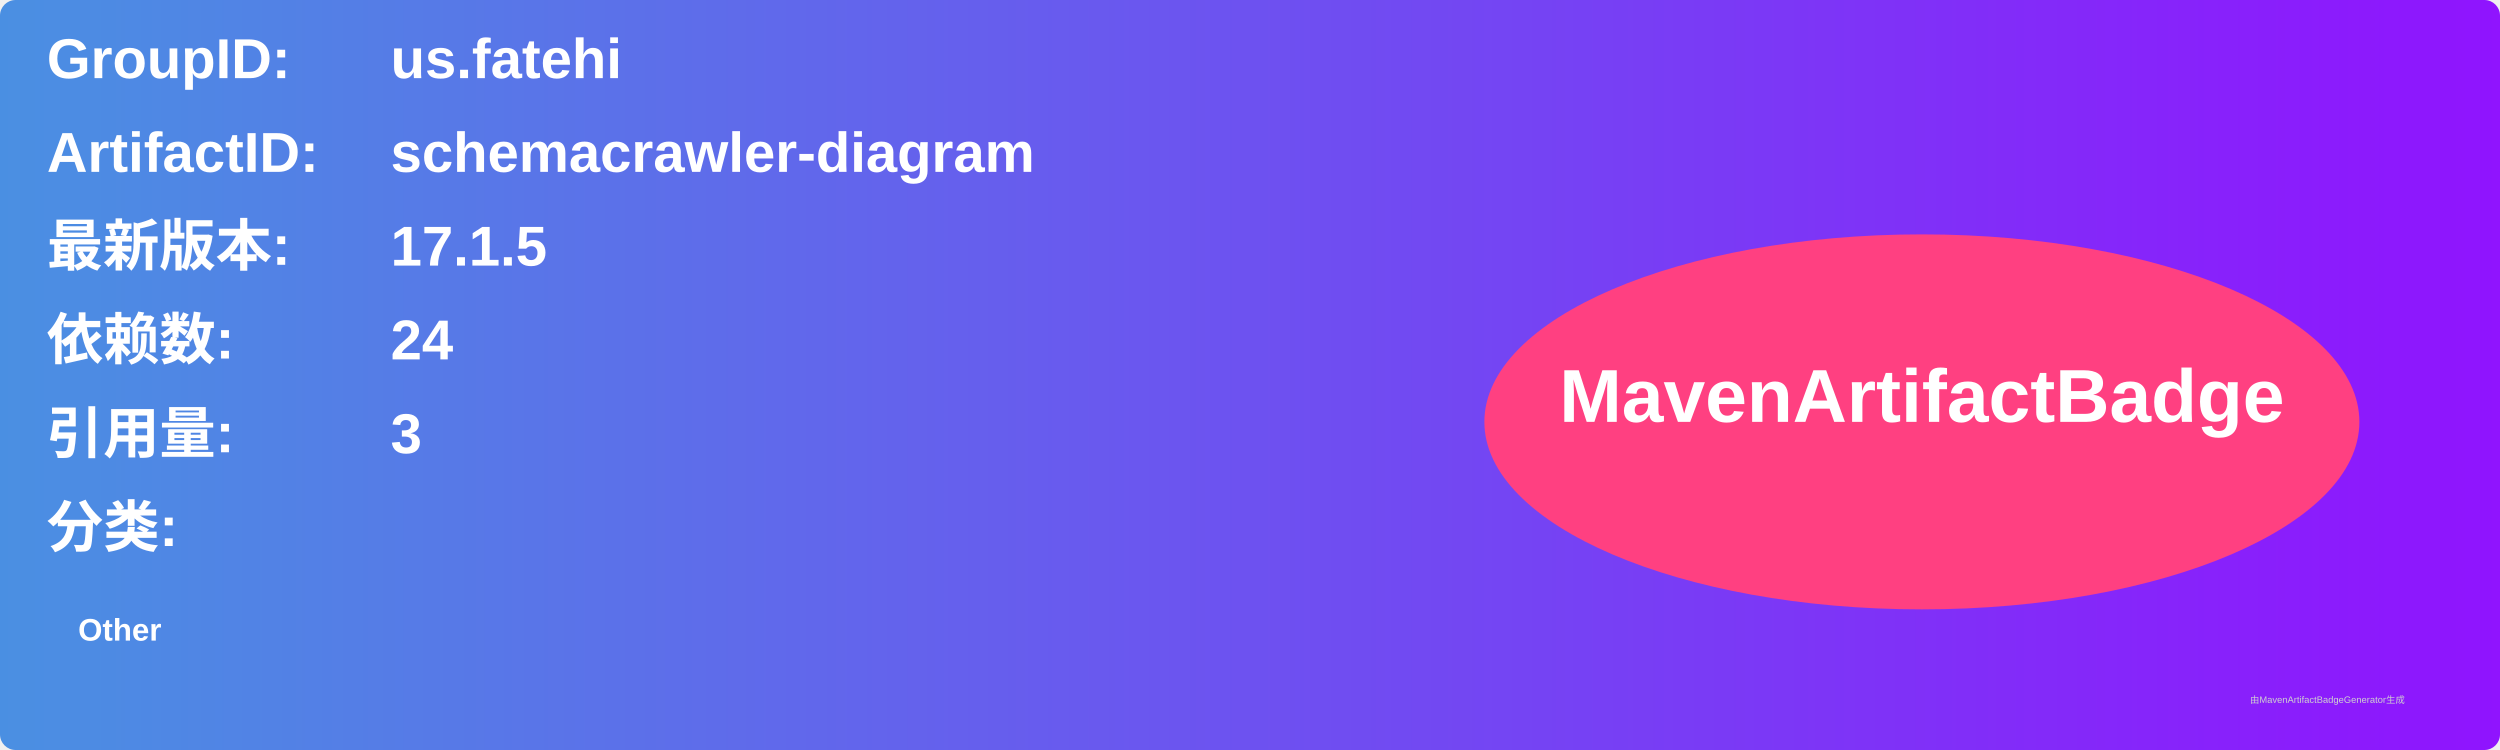
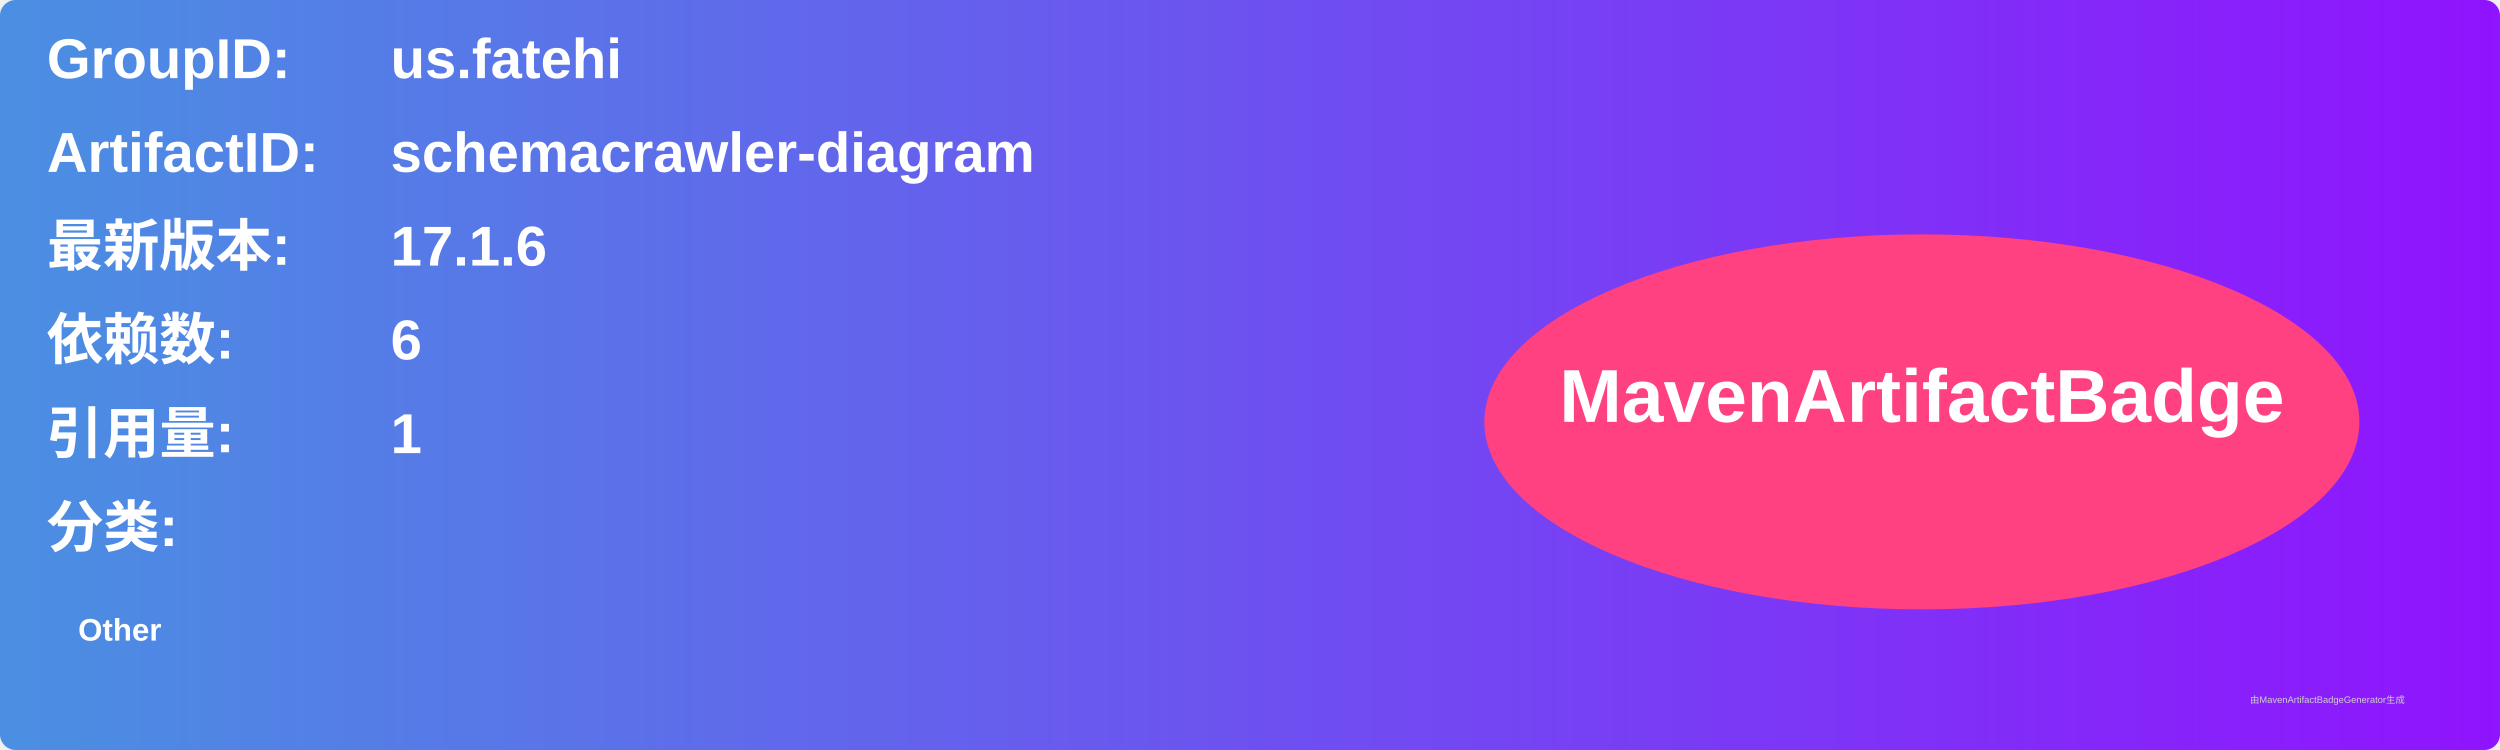
<svg xmlns="http://www.w3.org/2000/svg" width="800" height="240" viewBox="0 0 800 240">
  <linearGradient id="grad" x1="0%" y1="0%" x2="100%" y2="0%">
    <stop offset="0%" stop-color="#4a90e2" />
    <stop offset="100%" stop-color="#9013fe" />
  </linearGradient>
  <rect width="100%" height="100%" rx="5" ry="5" fill="url(#grad)" />
  <g transform="translate(15, 15)">
    <text x="0" y="10" font-family="Arial" font-size="18" fill="white" font-weight="bold" width="260">GroupID:</text>
    <text x="110" y="10" font-family="Arial" font-size="18" fill="white" font-weight="bold" width="460">us.fatehi</text>
    <text x="0" y="40" font-family="Arial" font-size="18" fill="white" font-weight="bold" width="260">ArtifactID:</text>
    <text x="110" y="40" font-family="Arial" font-size="18" fill="white" font-weight="bold" width="460">schemacrawler-diagram</text>
    <text x="0" y="70" font-family="Arial" font-size="18" fill="white" font-weight="bold">最新版本:</text>
    <text x="110" y="70" font-family="Arial" font-size="18" fill="white" font-weight="bold">
-       <tspan font-weight="bold">17.1.5</tspan>
+       <tspan font-weight="bold">17.1.6</tspan>
    </text>
    <text x="0" y="100" font-family="Arial" font-size="18" fill="white" font-weight="bold">依赖数: </text>
    <text x="110" y="100" font-family="Arial" font-size="18" fill="white">
-       <tspan font-weight="bold">24</tspan>
+       <tspan font-weight="bold">6</tspan>
    </text>
    <text x="0" y="130" font-family="Arial" font-size="18" fill="white" font-weight="bold">引用量: </text>
    <text x="110" y="130" font-family="Arial" font-size="18" fill="white">
-       <tspan font-weight="bold">3</tspan>
+       <tspan font-weight="bold">1</tspan>
    </text>
    <text x="0" y="160" font-family="Arial" font-size="18" fill="white" font-weight="bold">分类:</text>
    <text x="10" y="190" font-family="Arial" font-size="10" fill="white">
      <tspan font-weight="bold">Other</tspan>
    </text>
    <ellipse cx="600" cy="120" rx="140" ry="60" fill="#ff4081" />
    <text x="600" y="120" text-anchor="middle" font-family="Arial" font-size="24" fill="white" font-weight="bold">MavenArtifactBadge</text>
  </g>
  <text x="720" y="225" font-family="Arial" font-size="3" fill="#d0d0d0">由MavenArtifactBadgeGenerator生成</text>
</svg>
